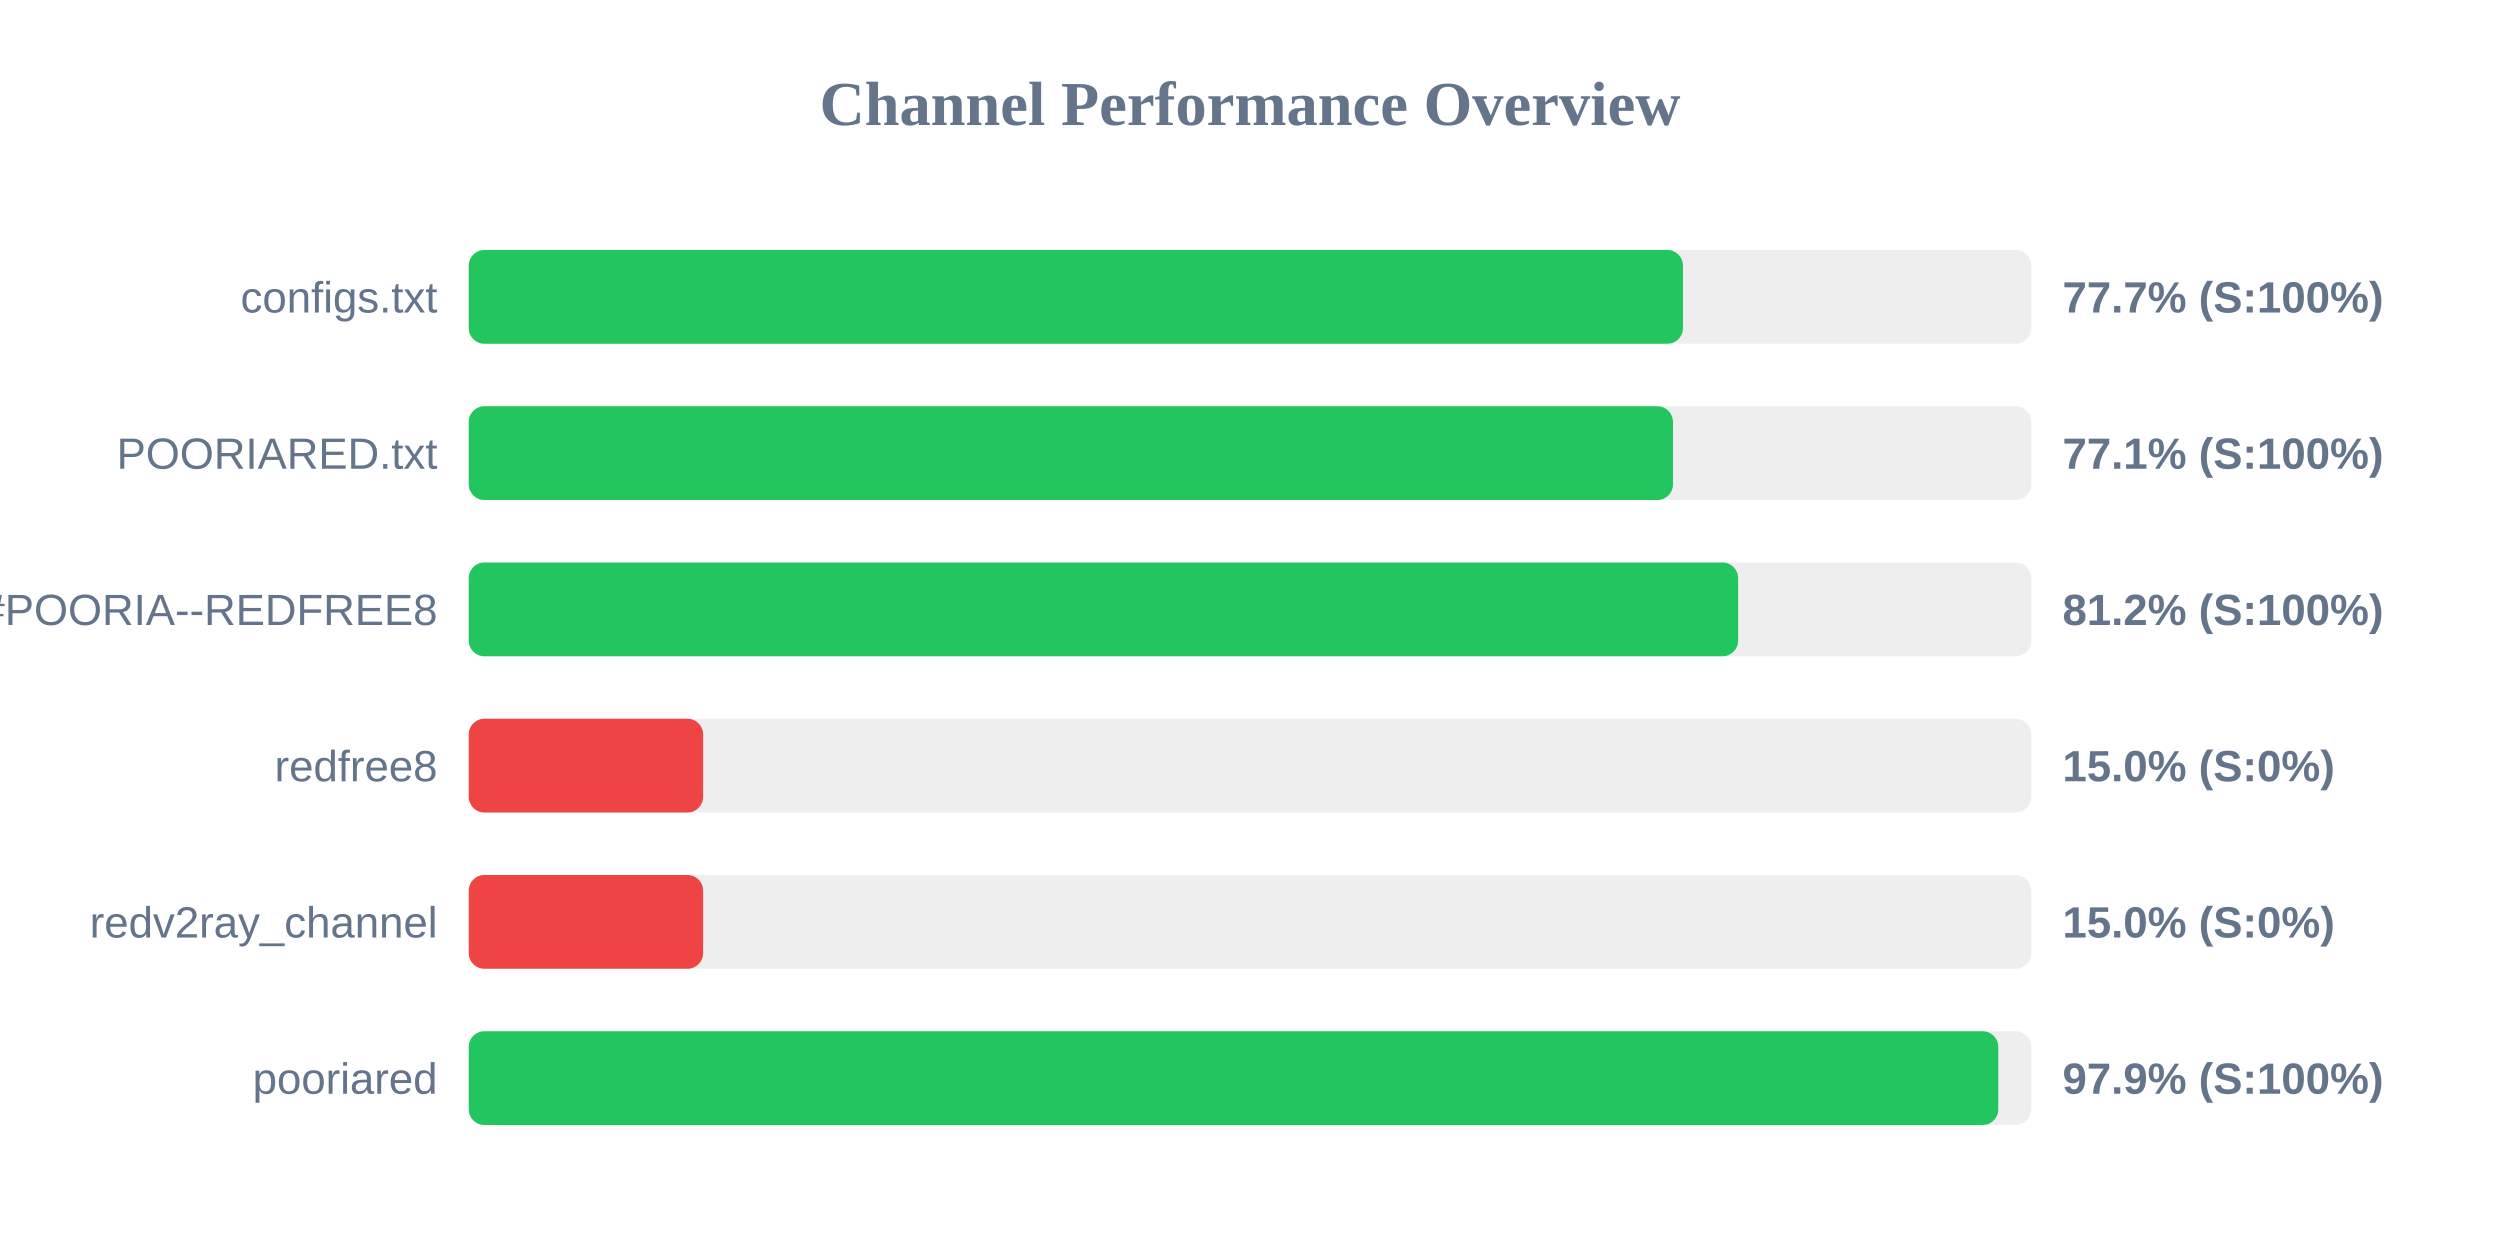
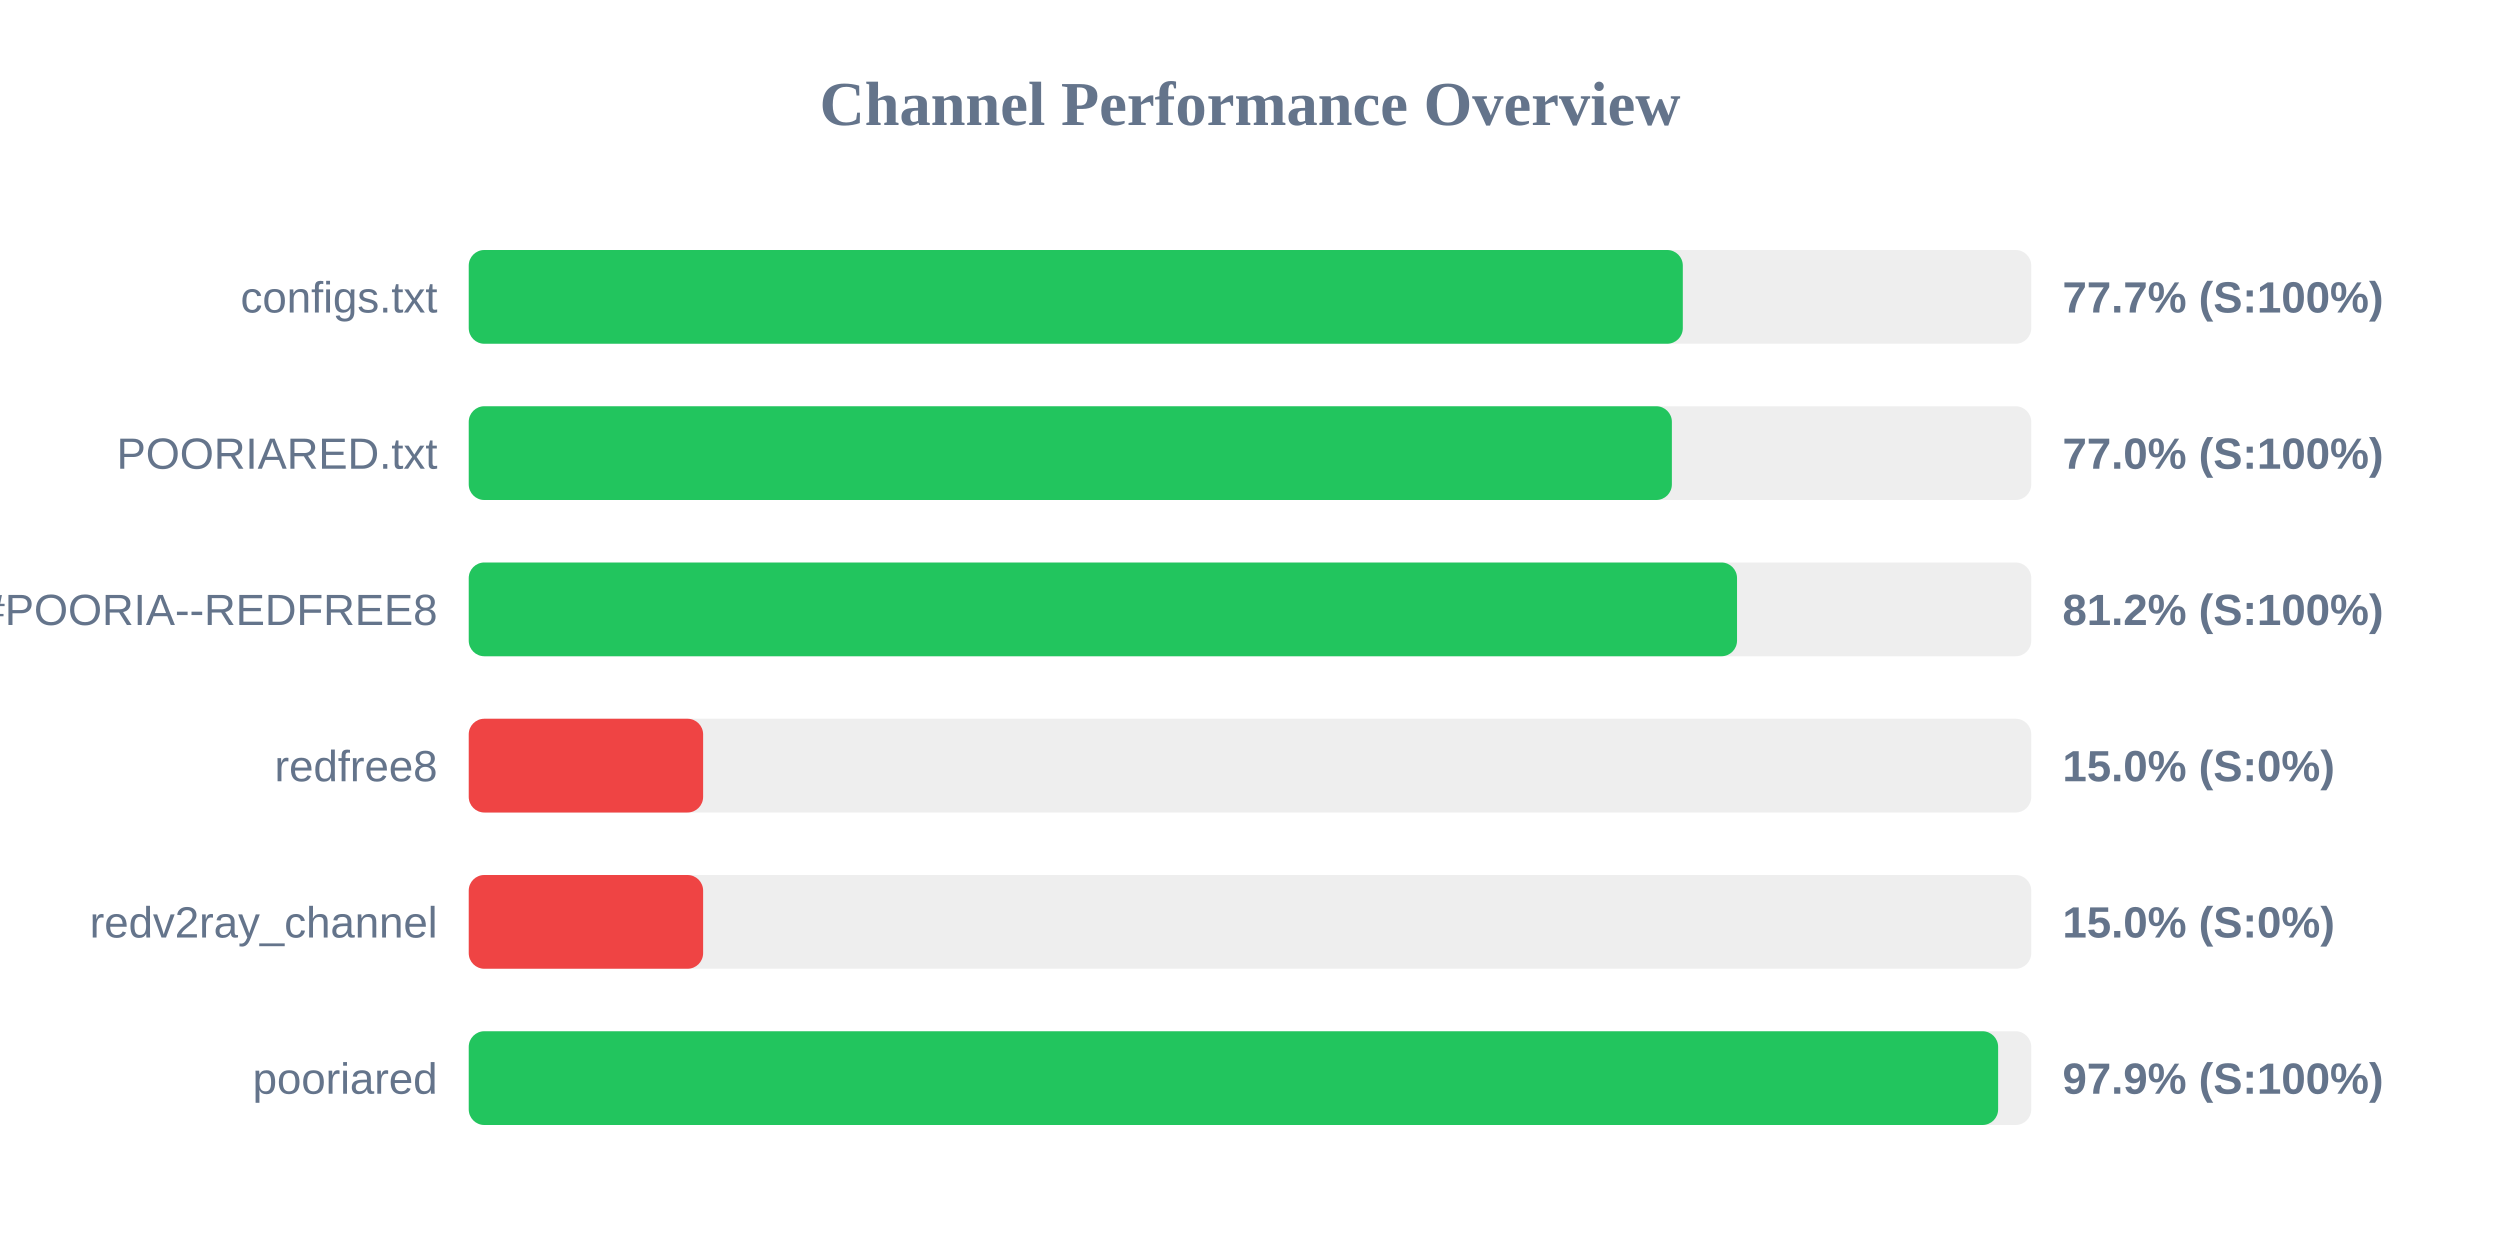
<svg xmlns="http://www.w3.org/2000/svg" width="800" height="400" version="1.1">
  <style>
        .row { font: 14px Arial; fill: #64748b; }
        .score { font: bold 14px Arial; fill: #64748b; }
    </style>
  <text x="400" y="40" text-anchor="middle" font-size="20px" font-weight="bold" fill="#64748b">Channel Performance Overview</text>
  <rect x="150" y="80" width="500" height="30" fill="#eee" rx="5" />
-   <rect x="150" y="80" width="388.55" height="30" fill="#22c55e" rx="5" />
+   <rect x="150" y="80" width="388.5" height="30" fill="#22c55e" rx="5" />
  <text x="140" y="100" text-anchor="end" class="row">configs.txt</text>
  <text x="660" y="100" text-anchor="start" class="score">77.7% (S:100%)</text>
  <rect x="150" y="130" width="500" height="30" fill="#eee" rx="5" />
-   <rect x="150" y="130" width="385.35" height="30" fill="#22c55e" rx="5" />
+   <rect x="150" y="130" width="385.0" height="30" fill="#22c55e" rx="5" />
  <text x="140" y="150" text-anchor="end" class="row">POORIARED.txt</text>
-   <text x="660" y="150" text-anchor="start" class="score">77.1% (S:100%)</text>
+   <text x="660" y="150" text-anchor="start" class="score">77.0% (S:100%)</text>
  <rect x="150" y="180" width="500" height="30" fill="#eee" rx="5" />
-   <rect x="150" y="180" width="406.2" height="30" fill="#22c55e" rx="5" />
+   <rect x="150" y="180" width="405.85" height="30" fill="#22c55e" rx="5" />
  <text x="140" y="200" text-anchor="end" class="row">POORIA--REDFREE8.txt#POORIA--REDFREE8</text>
  <text x="660" y="200" text-anchor="start" class="score">81.2% (S:100%)</text>
  <rect x="150" y="230" width="500" height="30" fill="#eee" rx="5" />
  <rect x="150" y="230" width="75.0" height="30" fill="#ef4444" rx="5" />
  <text x="140" y="250" text-anchor="end" class="row">redfree8</text>
  <text x="660" y="250" text-anchor="start" class="score">15.0% (S:0%)</text>
  <rect x="150" y="280" width="500" height="30" fill="#eee" rx="5" />
  <rect x="150" y="280" width="75.0" height="30" fill="#ef4444" rx="5" />
  <text x="140" y="300" text-anchor="end" class="row">redv2ray_channel</text>
  <text x="660" y="300" text-anchor="start" class="score">15.0% (S:0%)</text>
  <rect x="150" y="330" width="500" height="30" fill="#eee" rx="5" />
-   <rect x="150" y="330" width="489.45" height="30" fill="#22c55e" rx="5" />
+   <rect x="150" y="330" width="489.4" height="30" fill="#22c55e" rx="5" />
  <text x="140" y="350" text-anchor="end" class="row">pooriared</text>
  <text x="660" y="350" text-anchor="start" class="score">97.9% (S:100%)</text>
</svg>
